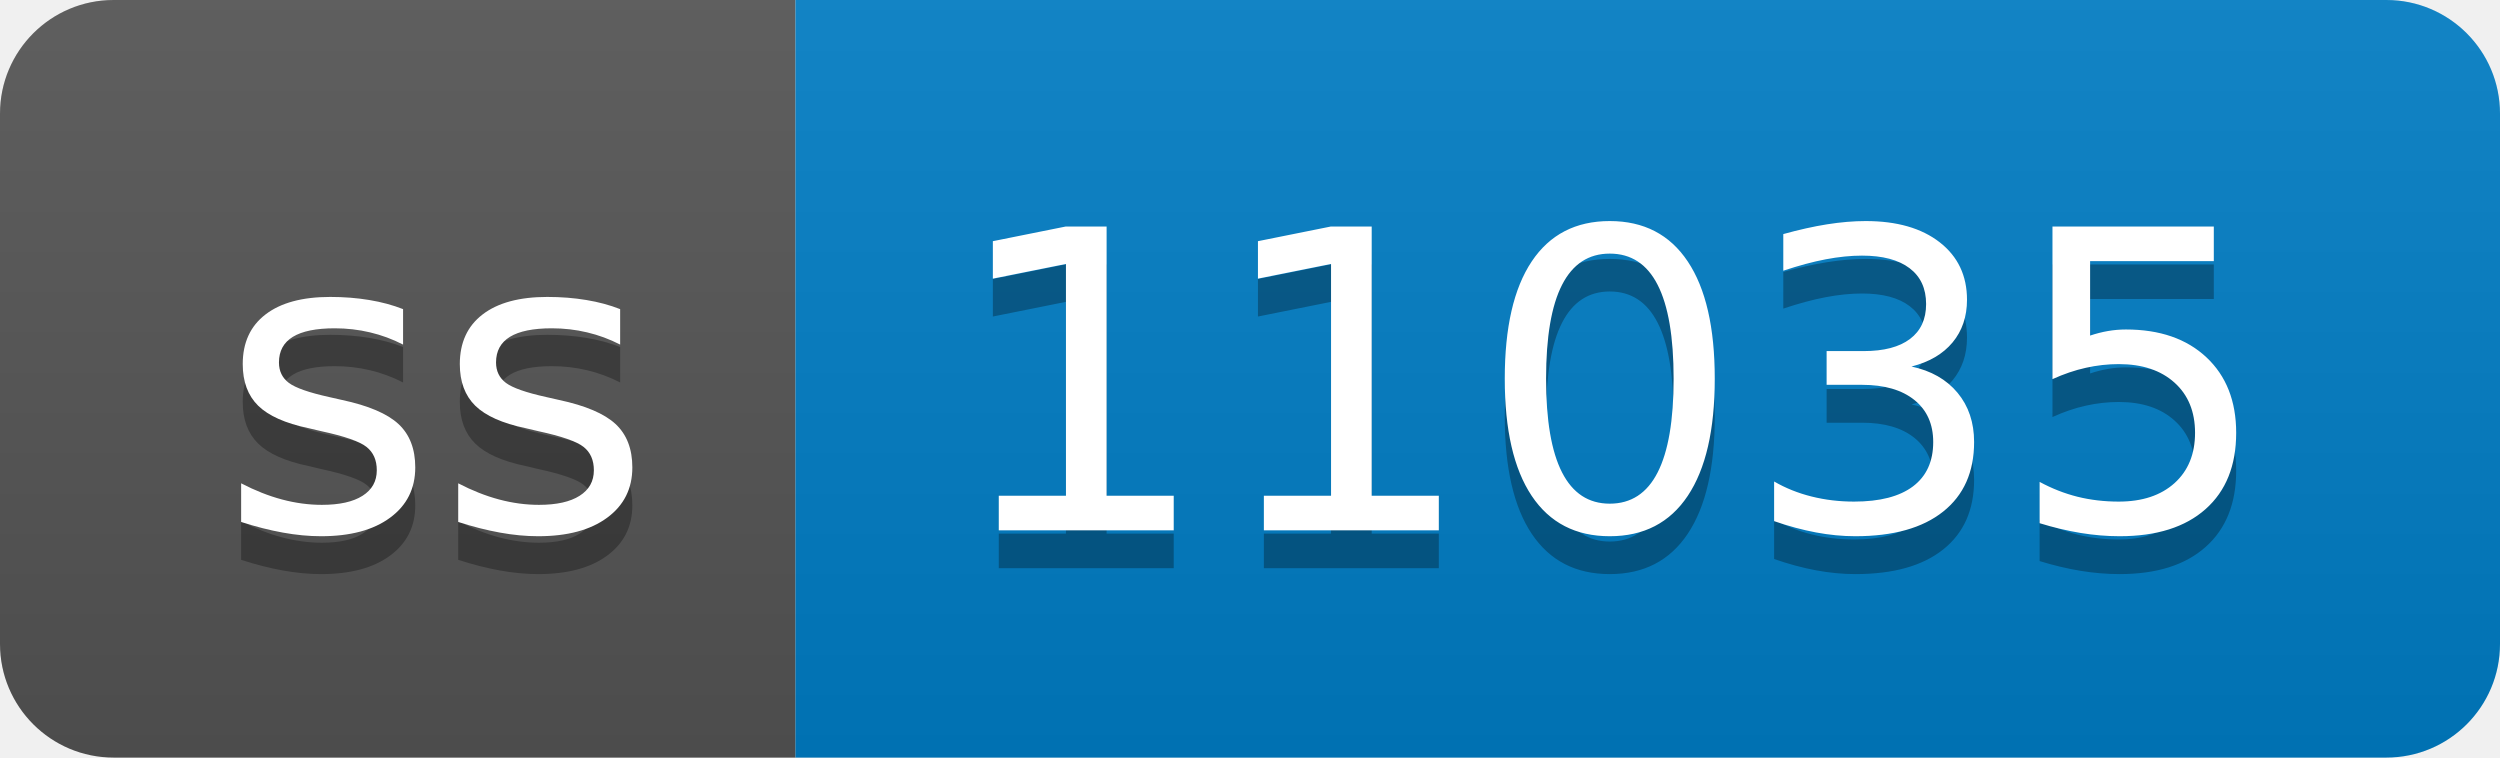
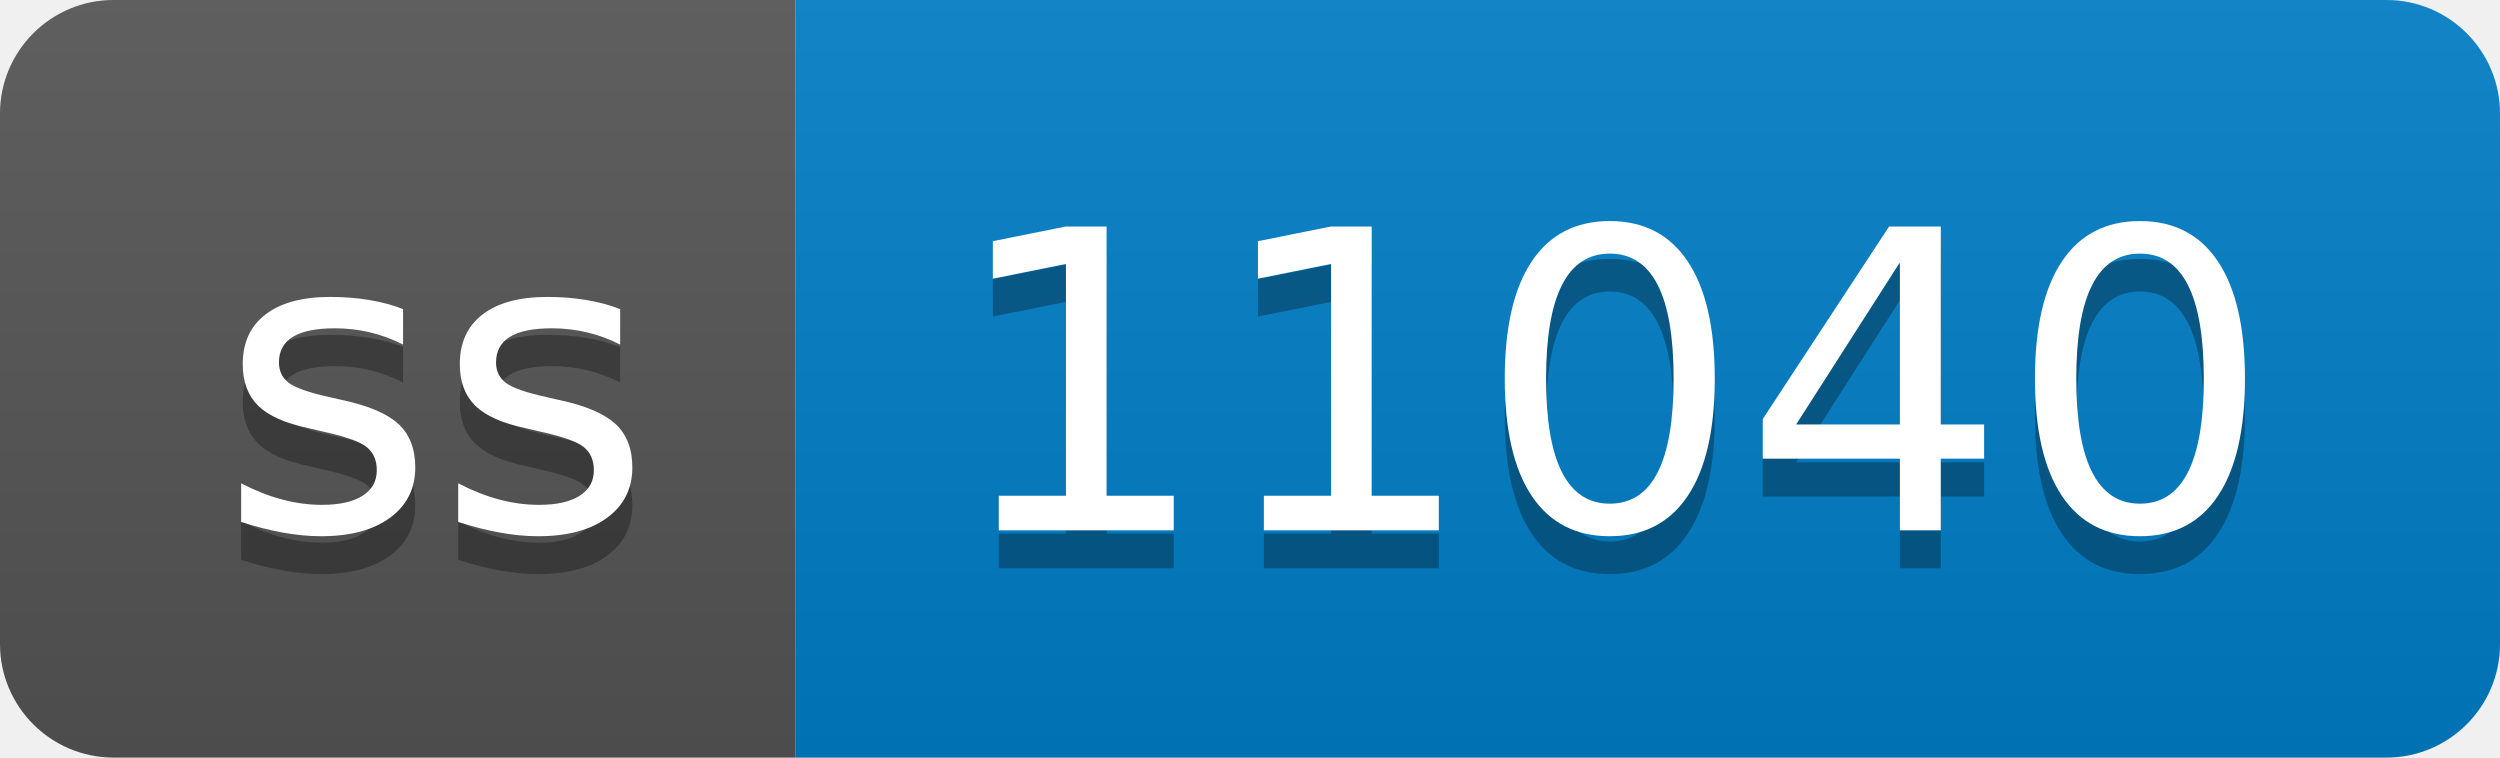
- <svg xmlns="http://www.w3.org/2000/svg" width="66" height="20" role="img" aria-label="ss: 11035">
+ <svg xmlns="http://www.w3.org/2000/svg" width="66" height="20" role="img" aria-label="ss: 11040">
  <linearGradient id="s" x2="0" y2="100%">
    <stop offset="0" stop-color="#bbb" stop-opacity=".1" />
    <stop offset="1" stop-opacity=".1" />
  </linearGradient>
  <clipPath id="r">
    <rect width="66" height="20" rx="3" fill="#fff" />
  </clipPath>
  <g clip-path="url(#r)">
    <rect width="21" height="20" fill="#555" />
    <rect x="21" width="45" height="20" fill="#007ec6" />
    <rect width="66" height="20" fill="url(#s)" />
  </g>
  <g fill="#fff" text-anchor="middle" font-family="Verdana,Geneva,DejaVu Sans,sans-serif" text-rendering="geometricPrecision" font-size="110">
    <text aria-hidden="true" x="115" y="150" fill="#010101" fill-opacity=".3" transform="scale(.1)" textLength="110">ss</text>
    <text x="115" y="140" transform="scale(.1)" fill="#fff" textLength="110">ss</text>
-     <text aria-hidden="true" x="425" y="150" fill="#010101" fill-opacity=".3" transform="scale(.1)" textLength="350">11035</text>
-     <text x="425" y="140" transform="scale(.1)" fill="#fff" textLength="350">11035</text>
+     <text aria-hidden="true" x="425" y="150" fill="#010101" fill-opacity=".3" transform="scale(.1)" textLength="350">11040</text>
+     <text x="425" y="140" transform="scale(.1)" fill="#fff" textLength="350">11040</text>
  </g>
</svg>
